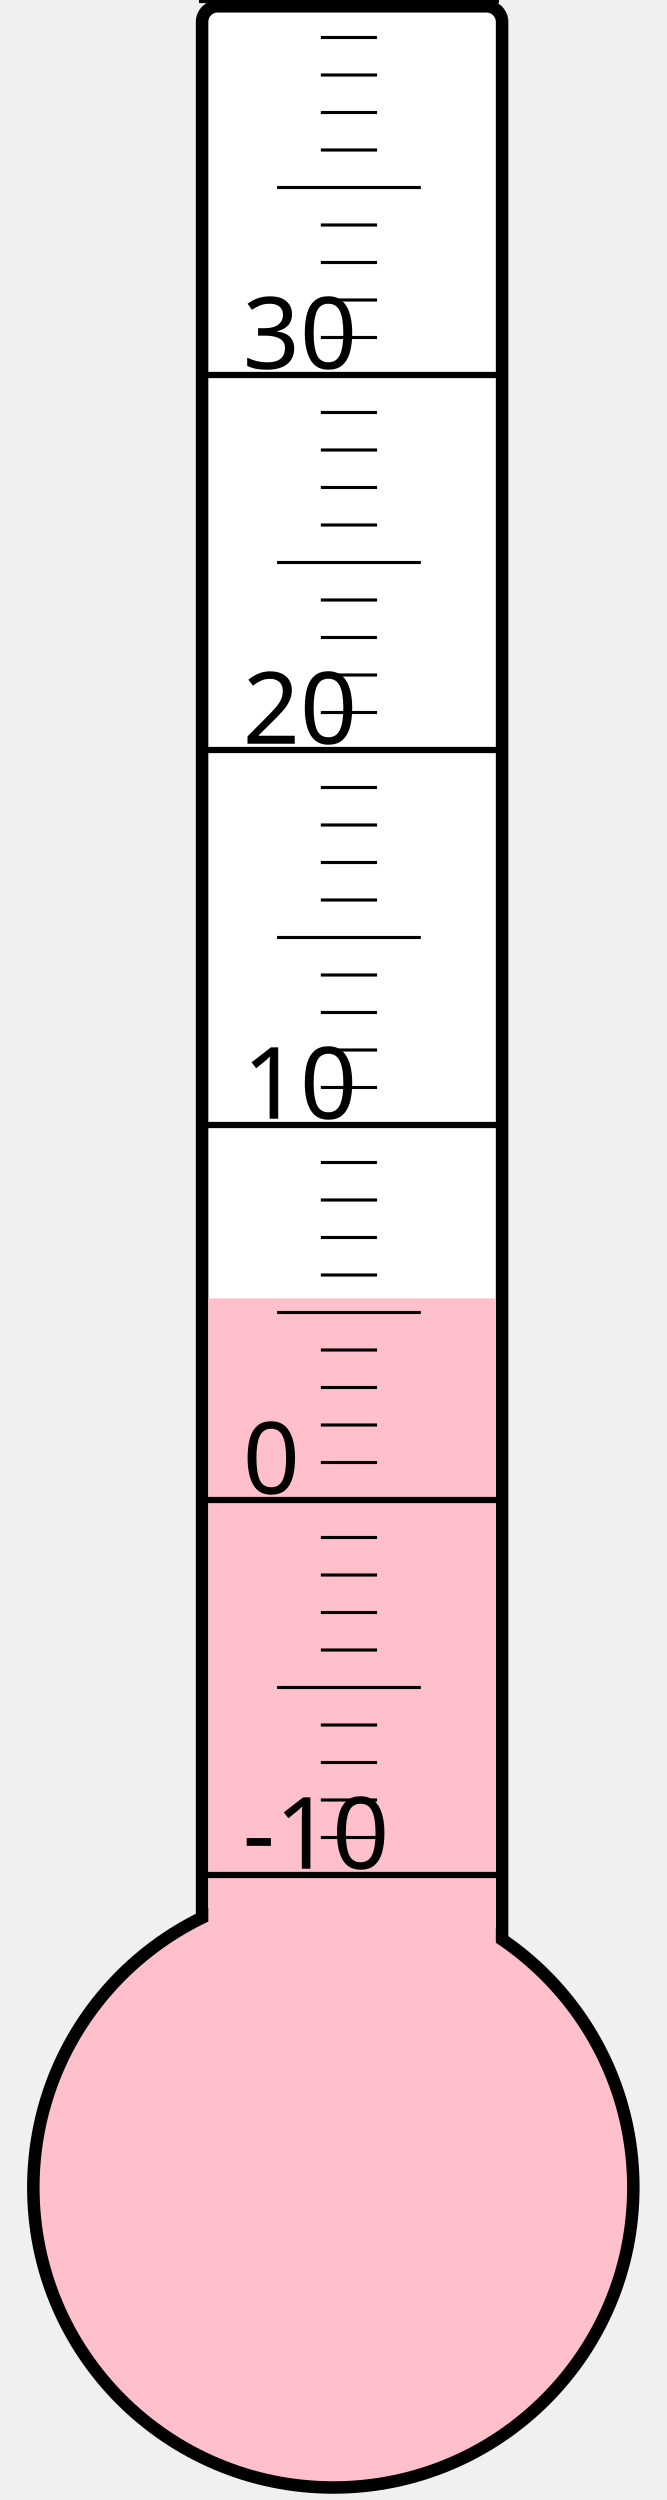
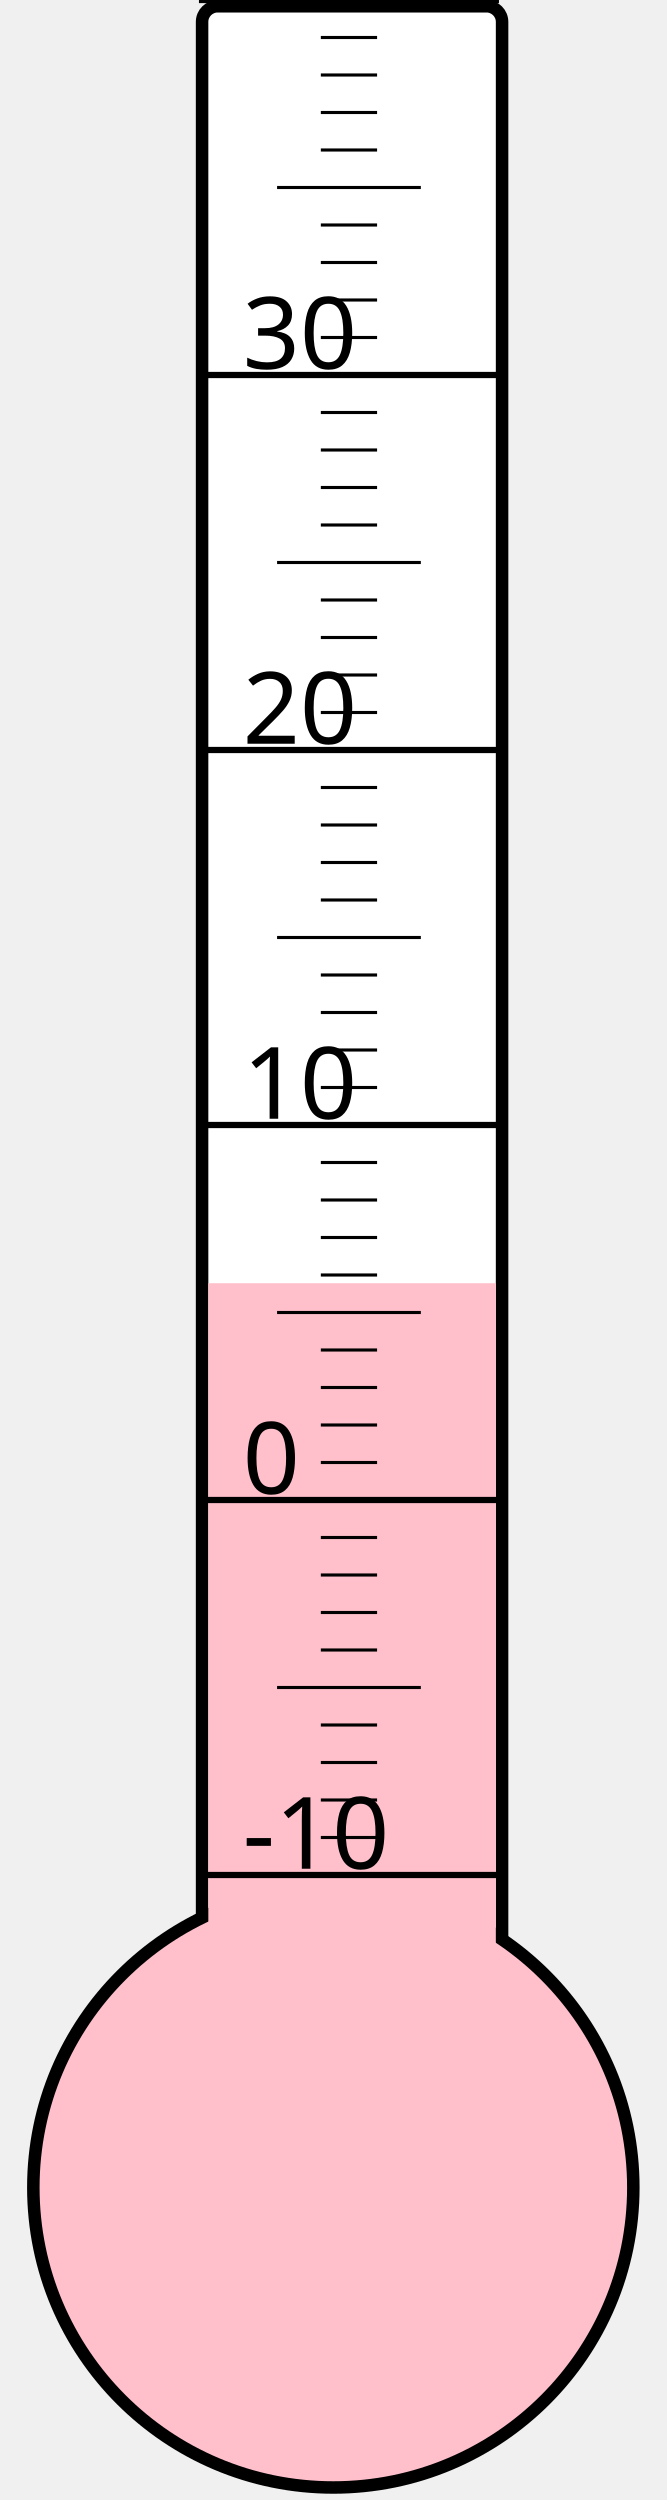
<svg xmlns="http://www.w3.org/2000/svg" width="40px" height="150px" viewBox="0 0 200 800">
  <rect width="200" height="800" x="0" y="0" style="fill: #ffffeb; fill-opacity: 0;" />
  <rect width="96" height="680" x="58" y="2" rx="5" ry="5" style="fill: white; fill-opacity: 1; stroke: black; stroke-width: 4;" />
  <circle cx="100" cy="700" r="96" style="fill: pink; stroke: black; stroke-width: 4;" />
-   <rect width="92" height="284.5" x="60" y="415.5" style="fill: pink; fill-opacity: 1; stroke-width: 0;" />
+   <rect width="92" height="289.375" x="60" y="410.625" style="fill: pink; fill-opacity: 1; stroke-width: 0;" />
  <text x="71" y="598" style="font-family: sans-serif; font-size: 24pt;">-10</text>
  <text x="71" y="478" style="font-family: sans-serif; font-size: 24pt;">0</text>
  <text x="71" y="358" style="font-family: sans-serif; font-size: 24pt;">10</text>
  <text x="71" y="238" style="font-family: sans-serif; font-size: 24pt;">20</text>
  <text x="71" y="118" style="font-family: sans-serif; font-size: 24pt;">30</text>
  <g style="stroke: black;">
    <line x1="57" y1="600" x2="153" y2="600" style="stroke-width: 2;" />
    <line x1="96" y1="588" x2="114" y2="588" style="stroke-width: 1;" />
    <line x1="96" y1="576" x2="114" y2="576" style="stroke-width: 1;" />
    <line x1="96" y1="564" x2="114" y2="564" style="stroke-width: 1;" />
    <line x1="96" y1="552" x2="114" y2="552" style="stroke-width: 1;" />
    <line x1="82" y1="540" x2="128" y2="540" style="stroke-width: 1;" />
    <line x1="96" y1="528" x2="114" y2="528" style="stroke-width: 1;" />
    <line x1="96" y1="516" x2="114" y2="516" style="stroke-width: 1;" />
    <line x1="96" y1="504" x2="114" y2="504" style="stroke-width: 1;" />
    <line x1="96" y1="492" x2="114" y2="492" style="stroke-width: 1;" />
    <line x1="57" y1="480" x2="153" y2="480" style="stroke-width: 2;" />
    <line x1="96" y1="468" x2="114" y2="468" style="stroke-width: 1;" />
    <line x1="96" y1="456" x2="114" y2="456" style="stroke-width: 1;" />
    <line x1="96" y1="444" x2="114" y2="444" style="stroke-width: 1;" />
    <line x1="96" y1="432" x2="114" y2="432" style="stroke-width: 1;" />
    <line x1="82" y1="420" x2="128" y2="420" style="stroke-width: 1;" />
    <line x1="96" y1="408" x2="114" y2="408" style="stroke-width: 1;" />
    <line x1="96" y1="396" x2="114" y2="396" style="stroke-width: 1;" />
    <line x1="96" y1="384" x2="114" y2="384" style="stroke-width: 1;" />
    <line x1="96" y1="372" x2="114" y2="372" style="stroke-width: 1;" />
    <line x1="57" y1="360" x2="153" y2="360" style="stroke-width: 2;" />
    <line x1="96" y1="348" x2="114" y2="348" style="stroke-width: 1;" />
    <line x1="96" y1="336" x2="114" y2="336" style="stroke-width: 1;" />
    <line x1="96" y1="324" x2="114" y2="324" style="stroke-width: 1;" />
    <line x1="96" y1="312" x2="114" y2="312" style="stroke-width: 1;" />
    <line x1="82" y1="300" x2="128" y2="300" style="stroke-width: 1;" />
    <line x1="96" y1="288" x2="114" y2="288" style="stroke-width: 1;" />
    <line x1="96" y1="276" x2="114" y2="276" style="stroke-width: 1;" />
    <line x1="96" y1="264" x2="114" y2="264" style="stroke-width: 1;" />
    <line x1="96" y1="252" x2="114" y2="252" style="stroke-width: 1;" />
    <line x1="57" y1="240" x2="153" y2="240" style="stroke-width: 2;" />
    <line x1="96" y1="228" x2="114" y2="228" style="stroke-width: 1;" />
    <line x1="96" y1="216" x2="114" y2="216" style="stroke-width: 1;" />
    <line x1="96" y1="204" x2="114" y2="204" style="stroke-width: 1;" />
    <line x1="96" y1="192" x2="114" y2="192" style="stroke-width: 1;" />
    <line x1="82" y1="180" x2="128" y2="180" style="stroke-width: 1;" />
    <line x1="96" y1="168" x2="114" y2="168" style="stroke-width: 1;" />
    <line x1="96" y1="156" x2="114" y2="156" style="stroke-width: 1;" />
    <line x1="96" y1="144" x2="114" y2="144" style="stroke-width: 1;" />
    <line x1="96" y1="132" x2="114" y2="132" style="stroke-width: 1;" />
    <line x1="57" y1="120" x2="153" y2="120" style="stroke-width: 2;" />
    <line x1="96" y1="108" x2="114" y2="108" style="stroke-width: 1;" />
    <line x1="96" y1="96" x2="114" y2="96" style="stroke-width: 1;" />
    <line x1="96" y1="84" x2="114" y2="84" style="stroke-width: 1;" />
    <line x1="96" y1="72" x2="114" y2="72" style="stroke-width: 1;" />
    <line x1="82" y1="60" x2="128" y2="60" style="stroke-width: 1;" />
    <line x1="96" y1="48" x2="114" y2="48" style="stroke-width: 1;" />
    <line x1="96" y1="36" x2="114" y2="36" style="stroke-width: 1;" />
    <line x1="96" y1="24" x2="114" y2="24" style="stroke-width: 1;" />
    <line x1="96" y1="12" x2="114" y2="12" style="stroke-width: 1;" />
    <line x1="57" y1="0" x2="153" y2="0" style="stroke-width: 2;" />
  </g>
</svg>
